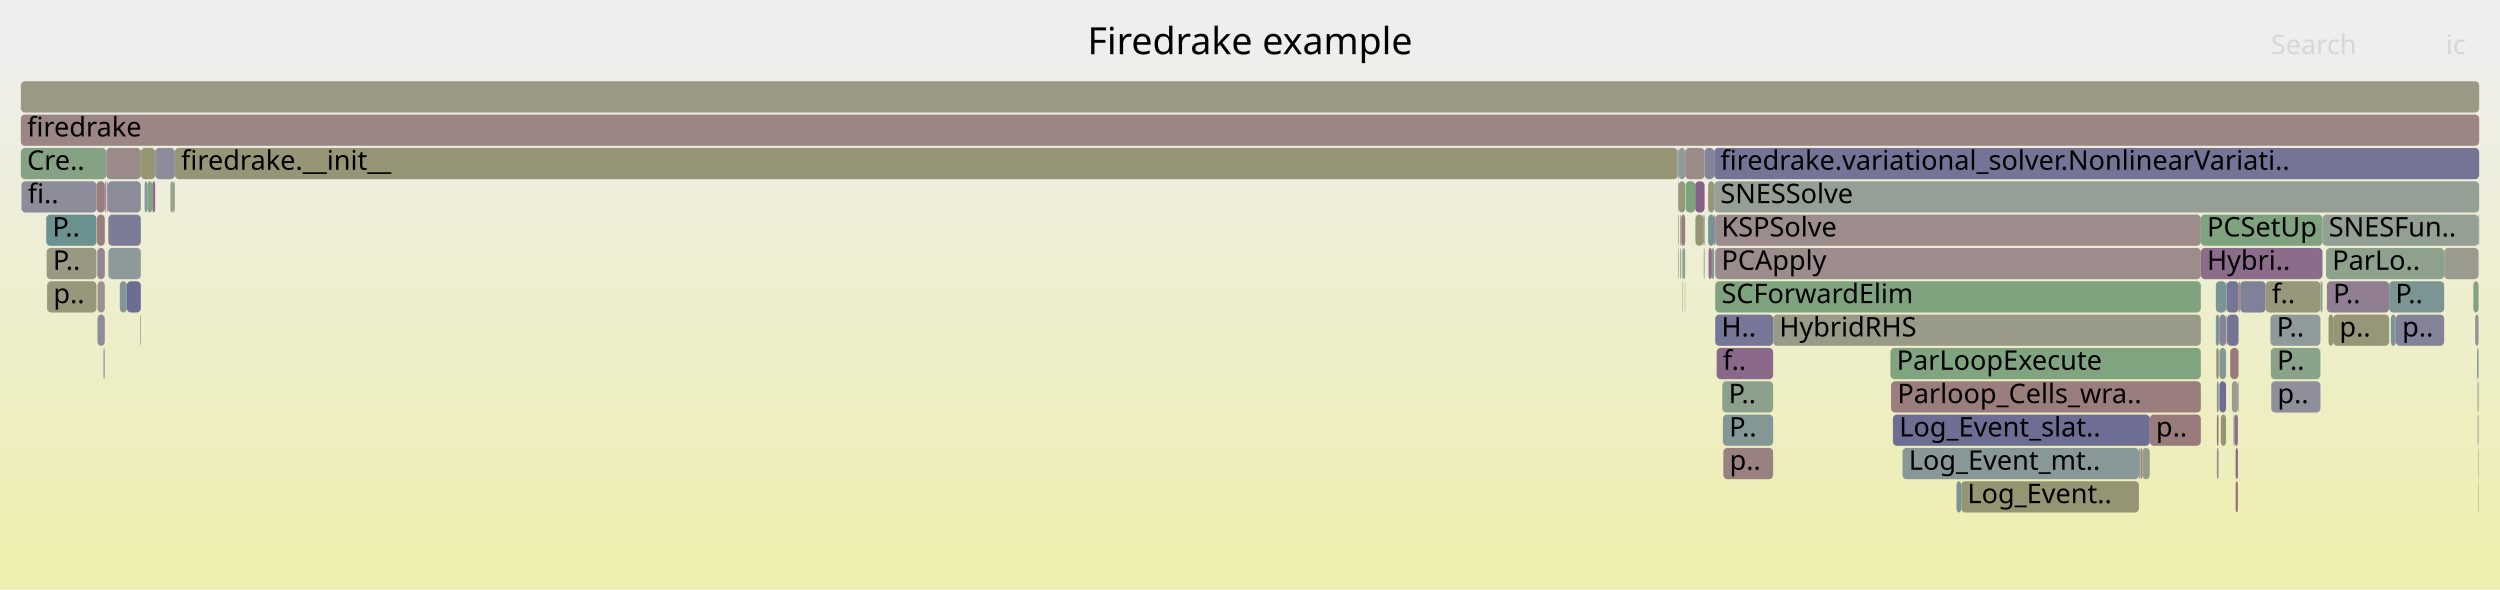
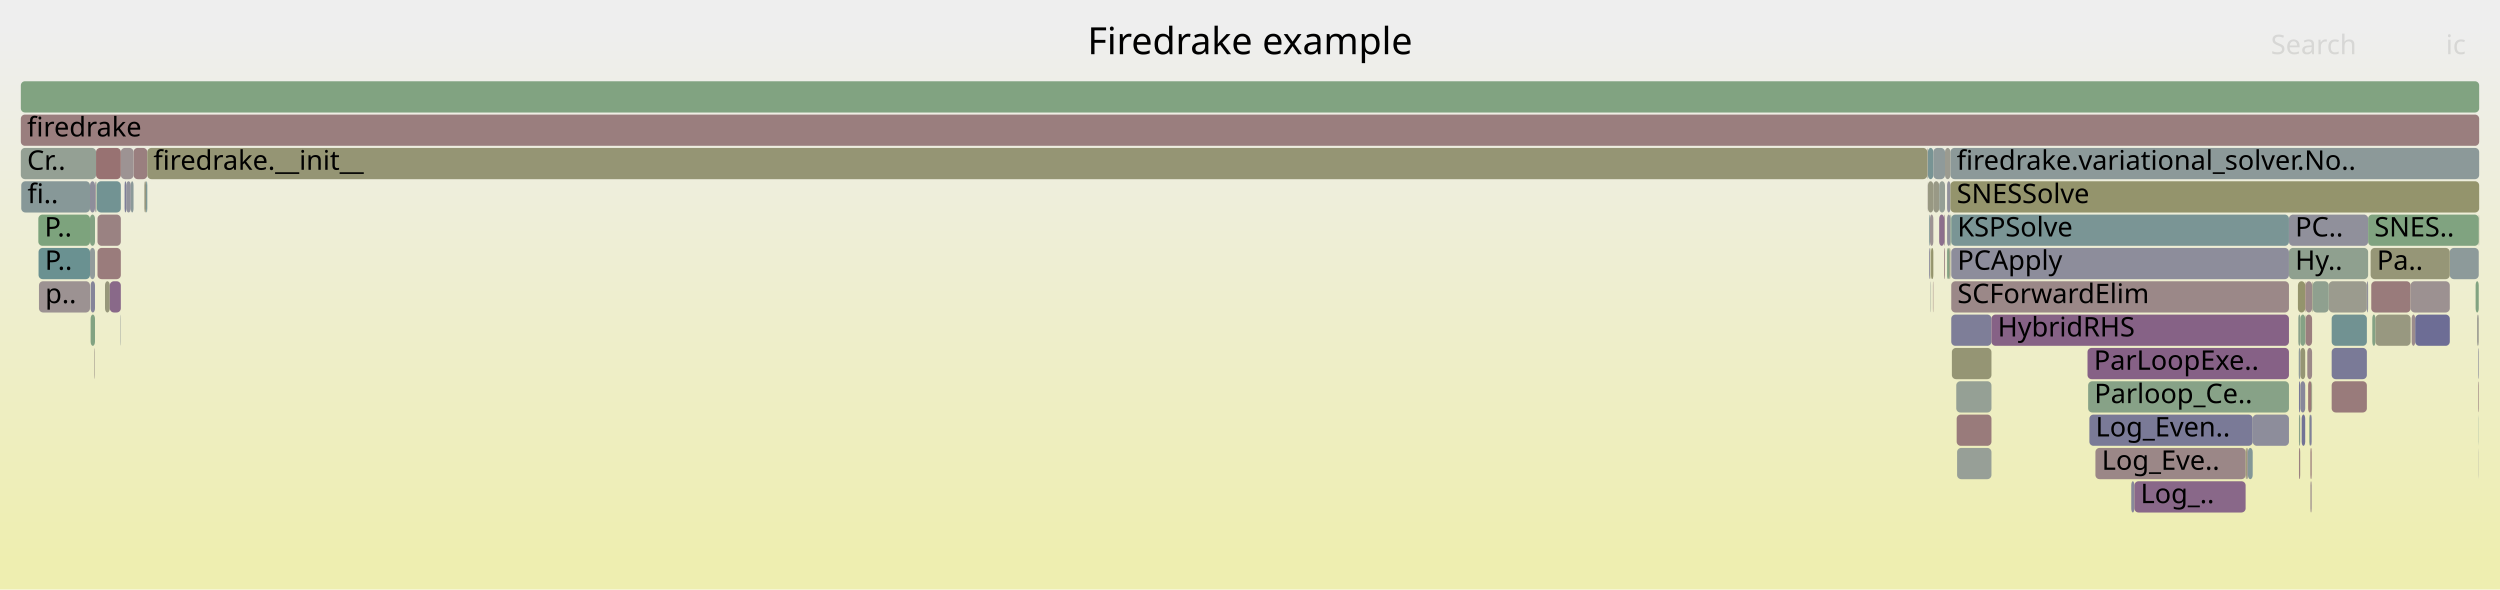
<svg xmlns="http://www.w3.org/2000/svg" version="1.1" width="1200" height="283" viewBox="0 0 1200 283">
  <defs>
    <linearGradient id="background" y1="0" y2="1" x1="0" x2="0">
      <stop stop-color="#eeeeee" offset="5%" />
      <stop stop-color="#eeeeb0" offset="95%" />
    </linearGradient>
  </defs>
  <style type="text/css">
	text { font-family:Verdana; font-size:13px; fill:rgb(0,0,0); }
	#search, #ignorecase { opacity:0.1; cursor:pointer; }
	#search:hover, #search.show, #ignorecase:hover, #ignorecase.show { opacity:1; }
	#subtitle { text-anchor:middle; font-color:rgb(160,160,160); }
	#title { text-anchor:middle; font-size:18px}
	#unzoom { cursor:pointer; }
	#frames &gt; *:hover { stroke:black; stroke-width:0.5; cursor:pointer; }
	.hide { display:none; }
	.parent { opacity:0.5; }
</style>
  <rect x="0.0" y="0" width="1200.0" height="283.0" fill="url(#background)" />
  <text id="title" x="600.00" y="26">Firedrake example</text>
  <text id="details" x="10.00" y="265"> </text>
  <text id="unzoom" x="10.00" y="26" class="hide">Reset Zoom</text>
  <text id="search" x="1090.00" y="26">Search</text>
  <text id="ignorecase" x="1174.00" y="26">ic</text>
  <text id="matched" x="1090.00" y="265"> </text>
  <g id="frames">
    <g>
-       <rect x="1064.9" y="183" width="0.2" height="15.0" fill="rgb(153.186,153.186,134.671)" rx="2" ry="2" />
-       <text x="1067.91" y="193.5" />
-     </g>
-     <g>
-       <rect x="808.7" y="135" width="0.2" height="15.0" fill="rgb(151.782,151.782,127.868)" rx="2" ry="2" />
-       <text x="811.68" y="145.5" />
-     </g>
-     <g>
-       <rect x="822.8" y="71" width="367.2" height="15.0" fill="rgb(116.403,116.403,149.949)" rx="2" ry="2" />
-       <text x="825.78" y="81.5">firedrake.variational_solver.NonlinearVariati..</text>
-     </g>
-     <g>
-       <rect x="1090.0" y="167" width="23.8" height="15.0" fill="rgb(137.882,161.275,137.882)" rx="2" ry="2" />
-       <text x="1093.00" y="177.5">P..</text>
-     </g>
-     <g>
-       <rect x="819.9" y="87" width="2.9" height="15.0" fill="rgb(150.778,150.778,123.002)" rx="2" ry="2" />
-       <text x="822.94" y="97.5" />
-     </g>
-     <g>
-       <rect x="807.4" y="119" width="0.2" height="15.0" fill="rgb(153.712,153.712,137.218)" rx="2" ry="2" />
-       <text x="810.44" y="129.5" />
-     </g>
-     <g>
-       <rect x="1065.3" y="167" width="3.2" height="15.0" fill="rgb(131.385,151.1,151.1)" rx="2" ry="2" />
-       <text x="1068.26" y="177.5" />
-     </g>
-     <g>
-       <rect x="1070.5" y="167" width="4.0" height="15.0" fill="rgb(153.402,122.751,122.751)" rx="2" ry="2" />
-       <text x="1073.50" y="177.5" />
-     </g>
-     <g>
-       <rect x="1189.3" y="199" width="0.2" height="15.0" fill="rgb(152.755,117.789,117.789)" rx="2" ry="2" />
-       <text x="1192.32" y="209.5" />
-     </g>
-     <g>
-       <rect x="941.4" y="231" width="85.3" height="15.0" fill="rgb(149.057,149.057,114.662)" rx="2" ry="2" />
-       <text x="944.35" y="241.5">Log_Event..</text>
-     </g>
-     <g>
-       <rect x="1188.1" y="151" width="1.6" height="15.0" fill="rgb(145.012,145.012,155.486)" rx="2" ry="2" />
-       <text x="1191.13" y="161.5" />
-     </g>
-     <g>
-       <rect x="1063.8" y="167" width="1.1" height="15.0" fill="rgb(147.642,147.642,107.803)" rx="2" ry="2" />
-       <text x="1066.83" y="177.5" />
-     </g>
-     <g>
-       <rect x="1031.9" y="199" width="24.5" height="15.0" fill="rgb(153.387,122.632,122.632)" rx="2" ry="2" />
-       <text x="1034.86" y="209.5">p..</text>
-     </g>
-     <g>
-       <rect x="908.6" y="199" width="123.3" height="15.0" fill="rgb(109.709,109.709,148.653)" rx="2" ry="2" />
-       <text x="911.64" y="209.5">Log_Event_slat..</text>
-     </g>
-     <g>
-       <rect x="1075.1" y="135" width="0.2" height="15.0" fill="rgb(150.294,150.294,120.655)" rx="2" ry="2" />
-       <text x="1078.08" y="145.5" />
-     </g>
-     <g>
-       <rect x="1072.1" y="199" width="0.6" height="15.0" fill="rgb(139.077,139.077,154.338)" rx="2" ry="2" />
-       <text x="1075.09" y="209.5" />
-     </g>
-     <g>
-       <rect x="1090.2" y="183" width="23.6" height="15.0" fill="rgb(142.877,142.877,155.073)" rx="2" ry="2" />
-       <text x="1093.16" y="193.5">p..</text>
-     </g>
-     <g>
-       <rect x="1075.3" y="135" width="12.2" height="15.0" fill="rgb(127.602,127.602,152.117)" rx="2" ry="2" />
-       <text x="1078.25" y="145.5" />
-     </g>
-     <g>
-       <rect x="1073.1" y="215" width="1.1" height="15.0" fill="rgb(137.246,104.817,137.246)" rx="2" ry="2" />
-       <text x="1076.15" y="225.5" />
-     </g>
-     <g>
-       <rect x="1068.5" y="151" width="0.3" height="15.0" fill="rgb(156.455,146.159,146.159)" rx="2" ry="2" />
-       <text x="1071.49" y="161.5" />
-     </g>
-     <g>
-       <rect x="1113.8" y="135" width="0.2" height="15.0" fill="rgb(153.985,127.221,127.221)" rx="2" ry="2" />
-       <text x="1116.80" y="145.5" />
-     </g>
-     <g>
-       <rect x="73.1" y="87" width="1.4" height="15.0" fill="rgb(138.394,107.76,138.394)" rx="2" ry="2" />
-       <text x="76.11" y="97.5" />
-     </g>
-     <g>
-       <rect x="813.8" y="103" width="3.8" height="15.0" fill="rgb(149.53,149.53,116.951)" rx="2" ry="2" />
-       <text x="816.84" y="113.5" />
-     </g>
-     <g>
-       <rect x="51.0" y="71" width="16.6" height="15.0" fill="rgb(155.359,137.756,137.756)" rx="2" ry="2" />
-       <text x="54.00" y="81.5" />
-     </g>
-     <g>
-       <rect x="827.2" y="215" width="23.9" height="15.0" fill="rgb(154.249,129.239,129.239)" rx="2" ry="2" />
-       <text x="830.19" y="225.5">p..</text>
-     </g>
-     <g>
-       <rect x="806.5" y="119" width="0.5" height="15.0" fill="rgb(134.981,161.747,134.981)" rx="2" ry="2" />
-       <text x="809.52" y="129.5" />
-     </g>
-     <g>
-       <rect x="822.8" y="87" width="367.2" height="15.0" fill="rgb(150.304,159.253,150.304)" rx="2" ry="2" />
-       <text x="825.78" y="97.5">SNESSolve</text>
-     </g>
-     <g>
-       <rect x="821.7" y="119" width="1.1" height="15.0" fill="rgb(130.022,150.747,150.747)" rx="2" ry="2" />
-       <text x="824.65" y="129.5" />
-     </g>
-     <g>
-       <rect x="60.9" y="135" width="6.7" height="15.0" fill="rgb(108.526,108.526,148.424)" rx="2" ry="2" />
-       <text x="63.95" y="145.5" />
-     </g>
-     <g>
-       <rect x="823.3" y="103" width="233.1" height="15.0" fill="rgb(155.7,140.364,140.364)" rx="2" ry="2" />
-       <text x="826.31" y="113.5">KSPSolve</text>
-     </g>
-     <g>
-       <rect x="74.5" y="71" width="9.4" height="15.0" fill="rgb(140.388,140.388,154.591)" rx="2" ry="2" />
-       <text x="77.48" y="81.5" />
-     </g>
-     <g>
-       <rect x="1189.7" y="103" width="0.3" height="15.0" fill="rgb(121.268,121.268,150.891)" rx="2" ry="2" />
-       <text x="1192.70" y="113.5" />
-     </g>
-     <g>
-       <rect x="1066.0" y="199" width="2.5" height="15.0" fill="rgb(149.226,149.226,115.478)" rx="2" ry="2" />
-       <text x="1069.03" y="209.5" />
-     </g>
-     <g>
-       <rect x="1027.5" y="215" width="0.8" height="15.0" fill="rgb(154.565,131.669,131.669)" rx="2" ry="2" />
-       <text x="1030.47" y="225.5" />
-     </g>
-     <g>
-       <rect x="806.5" y="103" width="0.5" height="15.0" fill="rgb(152.966,152.966,133.603)" rx="2" ry="2" />
-       <text x="809.52" y="113.5" />
-     </g>
-     <g>
-       <rect x="22.2" y="103" width="24.1" height="15.0" fill="rgb(108.068,145.055,145.055)" rx="2" ry="2" />
-       <text x="25.17" y="113.5">P..</text>
-     </g>
-     <g>
-       <rect x="807.4" y="135" width="0.2" height="15.0" fill="rgb(123.981,163.538,123.981)" rx="2" ry="2" />
-       <text x="810.44" y="145.5" />
-     </g>
-     <g>
-       <rect x="50.1" y="167" width="0.2" height="15.0" fill="rgb(146.242,127.871,146.242)" rx="2" ry="2" />
-       <text x="53.06" y="177.5" />
-     </g>
-     <g>
-       <rect x="1026.7" y="215" width="0.8" height="15.0" fill="rgb(155.614,155.614,146.436)" rx="2" ry="2" />
-       <text x="1029.66" y="225.5" />
-     </g>
-     <g>
-       <rect x="52.0" y="119" width="15.6" height="15.0" fill="rgb(141.768,153.792,153.792)" rx="2" ry="2" />
-       <text x="55.03" y="129.5" />
-     </g>
-     <g>
-       <rect x="49.7" y="167" width="0.4" height="15.0" fill="rgb(131.233,131.233,152.819)" rx="2" ry="2" />
-       <text x="52.74" y="177.5" />
-     </g>
-     <g>
-       <rect x="1189.2" y="183" width="0.5" height="15.0" fill="rgb(153.808,153.808,137.685)" rx="2" ry="2" />
-       <text x="1192.17" y="193.5" />
-     </g>
-     <g>
-       <rect x="1087.5" y="135" width="26.3" height="15.0" fill="rgb(150.774,150.774,122.982)" rx="2" ry="2" />
-       <text x="1090.48" y="145.5">f..</text>
-     </g>
-     <g>
-       <rect x="10.0" y="71" width="41.0" height="15.0" fill="rgb(133.484,161.991,133.484)" rx="2" ry="2" />
-       <text x="13.00" y="81.5">Cre..</text>
-     </g>
-     <g>
-       <rect x="46.8" y="135" width="3.5" height="15.0" fill="rgb(156.213,144.3,144.3)" rx="2" ry="2" />
-       <text x="49.84" y="145.5" />
-     </g>
-     <g>
-       <rect x="10.0" y="39" width="1180.0" height="15.0" fill="rgb(153.145,153.145,134.472)" rx="2" ry="2" />
+       <rect x="45.6" y="87" width="0.3" height="15.0" fill="rgb(156.54,146.808,146.808)" rx="2" ry="2" />
+       <text x="48.64" y="97.5" />
+     </g>
+     <g>
+       <rect x="64.1" y="71" width="6.6" height="15.0" fill="rgb(153.908,126.627,126.627)" rx="2" ry="2" />
+       <text x="67.13" y="81.5" />
+     </g>
+     <g>
+       <rect x="1117.8" y="135" width="18.3" height="15.0" fill="rgb(154.752,154.752,142.261)" rx="2" ry="2" />
+       <text x="1120.77" y="145.5" />
+     </g>
+     <g>
+       <rect x="1108.4" y="199" width="0.3" height="15.0" fill="rgb(128.843,162.746,128.843)" rx="2" ry="2" />
+       <text x="1111.37" y="209.5" />
+     </g>
+     <g>
+       <rect x="1188.3" y="135" width="1.5" height="15.0" fill="rgb(128.856,162.744,128.856)" rx="2" ry="2" />
+       <text x="1191.30" y="145.5" />
+     </g>
+     <g>
+       <rect x="1107.9" y="183" width="1.7" height="15.0" fill="rgb(153.152,120.835,120.835)" rx="2" ry="2" />
+       <text x="1110.93" y="193.5" />
+     </g>
+     <g>
+       <rect x="1109.0" y="231" width="0.6" height="15.0" fill="rgb(155.748,140.732,140.732)" rx="2" ry="2" />
+       <text x="1111.96" y="241.5" />
+     </g>
+     <g>
+       <rect x="936.6" y="135" width="162.1" height="15.0" fill="rgb(155.122,135.938,135.938)" rx="2" ry="2" />
+       <text x="939.55" y="145.5">SCForwardElim</text>
+     </g>
+     <g>
+       <rect x="1023.0" y="231" width="1.5" height="15.0" fill="rgb(136.019,136.019,153.746)" rx="2" ry="2" />
+       <text x="1025.97" y="241.5" />
+     </g>
+     <g>
+       <rect x="1107.5" y="167" width="2.3" height="15.0" fill="rgb(155.13,135.998,135.998)" rx="2" ry="2" />
+       <text x="1110.49" y="177.5" />
+     </g>
+     <g>
+       <rect x="1109.0" y="215" width="0.6" height="15.0" fill="rgb(153.409,122.801,122.801)" rx="2" ry="2" />
+       <text x="1111.96" y="225.5" />
+     </g>
+     <g>
+       <rect x="1106.7" y="151" width="3.1" height="15.0" fill="rgb(153.795,125.763,125.763)" rx="2" ry="2" />
+       <text x="1109.65" y="161.5" />
+     </g>
+     <g>
+       <rect x="1138.7" y="151" width="1.5" height="15.0" fill="rgb(132.325,162.18,132.325)" rx="2" ry="2" />
+       <text x="1141.73" y="161.5" />
+     </g>
+     <g>
+       <rect x="10.2" y="87" width="33.0" height="15.0" fill="rgb(135.079,152.057,152.057)" rx="2" ry="2" />
+       <text x="13.18" y="97.5">fi..</text>
+     </g>
+     <g>
+       <rect x="1189.8" y="103" width="0.2" height="15.0" fill="rgb(151.621,151.621,127.084)" rx="2" ry="2" />
+       <text x="1192.80" y="113.5" />
+     </g>
+     <g>
+       <rect x="1109.8" y="135" width="0.3" height="15.0" fill="rgb(150.531,150.531,121.805)" rx="2" ry="2" />
+       <text x="1112.79" y="145.5" />
+     </g>
+     <g>
+       <rect x="936.6" y="119" width="162.1" height="15.0" fill="rgb(140.634,140.634,154.639)" rx="2" ry="2" />
+       <text x="939.55" y="129.5">PCApply</text>
+     </g>
+     <g>
+       <rect x="60.6" y="87" width="2.2" height="15.0" fill="rgb(147.078,147.078,155.886)" rx="2" ry="2" />
+       <text x="63.64" y="97.5" />
+     </g>
+     <g>
+       <rect x="925.4" y="71" width="2.6" height="15.0" fill="rgb(119.707,148.072,148.072)" rx="2" ry="2" />
+       <text x="928.42" y="81.5" />
+     </g>
+     <g>
+       <rect x="1189.0" y="151" width="0.8" height="15.0" fill="rgb(155.621,155.621,146.471)" rx="2" ry="2" />
+       <text x="1192.00" y="161.5" />
+     </g>
+     <g>
+       <rect x="10.0" y="39" width="1180.0" height="15.0" fill="rgb(128.935,162.731,128.935)" rx="2" ry="2" />
      <text x="13.00" y="49.5" />
    </g>
    <g>
-       <rect x="808.9" y="71" width="9.3" height="15.0" fill="rgb(155.479,138.672,138.672)" rx="2" ry="2" />
-       <text x="811.88" y="81.5" />
-     </g>
-     <g>
-       <rect x="805.3" y="71" width="0.5" height="15.0" fill="rgb(121.808,148.617,148.617)" rx="2" ry="2" />
-       <text x="808.28" y="81.5" />
-     </g>
-     <g>
-       <rect x="818.2" y="71" width="4.6" height="15.0" fill="rgb(131.526,131.526,152.876)" rx="2" ry="2" />
-       <text x="821.20" y="81.5" />
-     </g>
-     <g>
-       <rect x="1189.0" y="167" width="0.7" height="15.0" fill="rgb(121.648,148.575,148.575)" rx="2" ry="2" />
-       <text x="1191.97" y="177.5" />
-     </g>
-     <g>
-       <rect x="823.3" y="151" width="27.8" height="15.0" fill="rgb(117.912,117.912,150.241)" rx="2" ry="2" />
-       <text x="826.31" y="161.5">H..</text>
-     </g>
-     <g>
-       <rect x="851.1" y="151" width="205.3" height="15.0" fill="rgb(153.506,153.506,136.223)" rx="2" ry="2" />
-       <text x="854.09" y="161.5">HybridRHS</text>
-     </g>
-     <g>
-       <rect x="1065.3" y="151" width="3.2" height="15.0" fill="rgb(133.336,133.336,153.226)" rx="2" ry="2" />
-       <text x="1068.26" y="161.5" />
-     </g>
-     <g>
-       <rect x="1089.8" y="151" width="24.0" height="15.0" fill="rgb(142.788,154.056,154.056)" rx="2" ry="2" />
-       <text x="1092.82" y="161.5">P..</text>
-     </g>
-     <g>
-       <rect x="907.7" y="183" width="148.7" height="15.0" fill="rgb(153.744,125.369,125.369)" rx="2" ry="2" />
-       <text x="910.75" y="193.5">Parloop_Cells_wra..</text>
-     </g>
-     <g>
-       <rect x="826.7" y="183" width="24.4" height="15.0" fill="rgb(139.432,161.023,139.432)" rx="2" ry="2" />
-       <text x="829.74" y="193.5">P..</text>
-     </g>
-     <g>
-       <rect x="1114.0" y="135" width="0.8" height="15.0" fill="rgb(140.905,160.783,140.905)" rx="2" ry="2" />
-       <text x="1116.97" y="145.5" />
-     </g>
-     <g>
-       <rect x="907.4" y="167" width="149.0" height="15.0" fill="rgb(128.133,162.862,128.133)" rx="2" ry="2" />
-       <text x="910.40" y="177.5">ParLoopExecute</text>
-     </g>
-     <g>
-       <rect x="69.4" y="87" width="1.3" height="15.0" fill="rgb(133.731,151.708,151.708)" rx="2" ry="2" />
-       <text x="72.38" y="97.5" />
-     </g>
-     <g>
-       <rect x="67.3" y="151" width="0.3" height="15.0" fill="rgb(122.232,148.727,148.727)" rx="2" ry="2" />
-       <text x="70.27" y="161.5" />
-     </g>
-     <g>
-       <rect x="46.8" y="151" width="3.5" height="15.0" fill="rgb(139.846,139.846,154.486)" rx="2" ry="2" />
-       <text x="49.84" y="161.5" />
-     </g>
-     <g>
-       <rect x="805.8" y="87" width="3.1" height="15.0" fill="rgb(150.584,150.584,122.059)" rx="2" ry="2" />
-       <text x="808.76" y="97.5" />
-     </g>
-     <g>
-       <rect x="939.1" y="231" width="2.3" height="15.0" fill="rgb(119.918,148.127,148.127)" rx="2" ry="2" />
-       <text x="942.06" y="241.5" />
-     </g>
-     <g>
-       <rect x="805.5" y="87" width="0.3" height="15.0" fill="rgb(147.89,132.093,147.89)" rx="2" ry="2" />
-       <text x="808.54" y="97.5" />
-     </g>
-     <g>
-       <rect x="1065.3" y="183" width="3.2" height="15.0" fill="rgb(110.252,110.252,148.758)" rx="2" ry="2" />
-       <text x="1068.26" y="193.5" />
-     </g>
-     <g>
-       <rect x="822.8" y="103" width="0.5" height="15.0" fill="rgb(123.364,123.364,151.296)" rx="2" ry="2" />
-       <text x="825.78" y="113.5" />
-     </g>
-     <g>
-       <rect x="1028.3" y="215" width="3.6" height="15.0" fill="rgb(154.121,154.121,139.2)" rx="2" ry="2" />
-       <text x="1031.29" y="225.5" />
-     </g>
-     <g>
-       <rect x="1116.5" y="119" width="56.7" height="15.0" fill="rgb(140.945,160.776,140.945)" rx="2" ry="2" />
-       <text x="1119.47" y="129.5">ParLo..</text>
-     </g>
-     <g>
-       <rect x="46.5" y="103" width="3.8" height="15.0" fill="rgb(153.676,124.849,124.849)" rx="2" ry="2" />
-       <text x="49.50" y="113.5" />
-     </g>
-     <g>
-       <rect x="1074.2" y="183" width="0.3" height="15.0" fill="rgb(130.673,130.673,152.711)" rx="2" ry="2" />
-       <text x="1077.16" y="193.5" />
-     </g>
-     <g>
-       <rect x="1063.6" y="151" width="1.5" height="15.0" fill="rgb(121.001,148.408,148.408)" rx="2" ry="2" />
-       <text x="1066.59" y="161.5" />
-     </g>
-     <g>
-       <rect x="83.1" y="87" width="0.8" height="15.0" fill="rgb(149.077,149.077,114.757)" rx="2" ry="2" />
-       <text x="86.10" y="97.5" />
-     </g>
-     <g>
-       <rect x="46.3" y="87" width="4.0" height="15.0" fill="rgb(153.702,125.05,125.05)" rx="2" ry="2" />
+       <rect x="1024.5" y="231" width="53.4" height="15.0" fill="rgb(136.878,103.874,136.878)" rx="2" ry="2" />
+       <text x="1027.46" y="241.5">Log_..</text>
+     </g>
+     <g>
+       <rect x="933.2" y="103" width="0.4" height="15.0" fill="rgb(155.66,140.061,140.061)" rx="2" ry="2" />
+       <text x="936.24" y="113.5" />
+     </g>
+     <g>
+       <rect x="1109.6" y="183" width="0.2" height="15.0" fill="rgb(125.457,163.298,125.457)" rx="2" ry="2" />
+       <text x="1112.58" y="193.5" />
+     </g>
+     <g>
+       <rect x="1077.9" y="215" width="0.6" height="15.0" fill="rgb(147.74,147.74,108.276)" rx="2" ry="2" />
+       <text x="1080.94" y="225.5" />
+     </g>
+     <g>
+       <rect x="10.0" y="55" width="1180.0" height="15.0" fill="rgb(153.776,125.618,125.618)" rx="2" ry="2" />
+       <text x="13.00" y="65.5">firedrake</text>
+     </g>
+     <g>
+       <rect x="930.8" y="103" width="2.4" height="15.0" fill="rgb(139.681,111.059,139.681)" rx="2" ry="2" />
+       <text x="933.77" y="113.5" />
+     </g>
+     <g>
+       <rect x="936.9" y="167" width="19.0" height="15.0" fill="rgb(149.395,149.395,116.298)" rx="2" ry="2" />
+       <text x="939.92" y="177.5" />
+     </g>
+     <g>
+       <rect x="1175.9" y="119" width="13.9" height="15.0" fill="rgb(140.926,153.574,153.574)" rx="2" ry="2" />
+       <text x="1178.86" y="129.5" />
+     </g>
+     <g>
+       <rect x="1138.2" y="135" width="18.9" height="15.0" fill="rgb(153.445,123.077,123.077)" rx="2" ry="2" />
+       <text x="1141.19" y="145.5" />
+     </g>
+     <g>
+       <rect x="939.0" y="183" width="16.9" height="15.0" fill="rgb(148.723,159.51,148.723)" rx="2" ry="2" />
+       <text x="942.02" y="193.5" />
+     </g>
+     <g>
+       <rect x="1106.7" y="135" width="3.1" height="15.0" fill="rgb(155.376,137.884,137.884)" rx="2" ry="2" />
+       <text x="1109.65" y="145.5" />
+     </g>
+     <g>
+       <rect x="45.5" y="167" width="0.1" height="15.0" fill="rgb(148.107,148.107,110.055)" rx="2" ry="2" />
+       <text x="48.49" y="177.5" />
+     </g>
+     <g>
+       <rect x="45.3" y="167" width="0.2" height="15.0" fill="rgb(155.98,142.516,142.516)" rx="2" ry="2" />
+       <text x="48.28" y="177.5" />
+     </g>
+     <g>
+       <rect x="936.6" y="103" width="162.1" height="15.0" fill="rgb(122.017,148.671,148.671)" rx="2" ry="2" />
+       <text x="939.55" y="113.5">KSPSolve</text>
+     </g>
+     <g>
+       <rect x="1103.0" y="135" width="3.5" height="15.0" fill="rgb(147.652,147.652,107.854)" rx="2" ry="2" />
+       <text x="1106.01" y="145.5" />
+     </g>
+     <g>
+       <rect x="1079.0" y="215" width="2.3" height="15.0" fill="rgb(131.347,151.09,151.09)" rx="2" ry="2" />
+       <text x="1081.99" y="225.5" />
+     </g>
+     <g>
+       <rect x="70.7" y="71" width="854.4" height="15.0" fill="rgb(149.407,149.407,116.358)" rx="2" ry="2" />
+       <text x="73.65" y="81.5">firedrake.__init__</text>
+     </g>
+     <g>
+       <rect x="62.8" y="87" width="1.3" height="15.0" fill="rgb(139.275,153.145,153.145)" rx="2" ry="2" />
+       <text x="65.78" y="97.5" />
+     </g>
+     <g>
+       <rect x="933.2" y="119" width="0.4" height="15.0" fill="rgb(154.226,129.063,129.063)" rx="2" ry="2" />
+       <text x="936.24" y="129.5" />
+     </g>
+     <g>
+       <rect x="43.2" y="103" width="2.4" height="15.0" fill="rgb(130.722,162.441,130.722)" rx="2" ry="2" />
+       <text x="46.21" y="113.5" />
+     </g>
+     <g>
+       <rect x="43.2" y="119" width="2.4" height="15.0" fill="rgb(145.927,154.87,154.87)" rx="2" ry="2" />
+       <text x="46.21" y="129.5" />
+     </g>
+     <g>
+       <rect x="1189.5" y="183" width="0.3" height="15.0" fill="rgb(154.259,129.318,129.318)" rx="2" ry="2" />
+       <text x="1192.49" y="193.5" />
+     </g>
+     <g>
+       <rect x="1078.5" y="215" width="0.5" height="15.0" fill="rgb(156.597,147.243,147.243)" rx="2" ry="2" />
+       <text x="1081.47" y="225.5" />
+     </g>
+     <g>
+       <rect x="1157.1" y="135" width="18.8" height="15.0" fill="rgb(156.259,144.651,144.651)" rx="2" ry="2" />
+       <text x="1160.07" y="145.5" />
+     </g>
+     <g>
+       <rect x="934.6" y="87" width="1.6" height="15.0" fill="rgb(145.847,145.847,155.648)" rx="2" ry="2" />
+       <text x="937.64" y="97.5" />
+     </g>
+     <g>
+       <rect x="928.0" y="87" width="2.8" height="15.0" fill="rgb(153.15,153.15,134.498)" rx="2" ry="2" />
+       <text x="931.03" y="97.5" />
+     </g>
+     <g>
+       <rect x="1002.9" y="199" width="78.4" height="15.0" fill="rgb(122.252,122.252,151.081)" rx="2" ry="2" />
+       <text x="1005.87" y="209.5">Log_Even..</text>
+     </g>
+     <g>
+       <rect x="1189.7" y="215" width="0.1" height="15.0" fill="rgb(146.466,146.466,155.768)" rx="2" ry="2" />
+       <text x="1192.66" y="225.5" />
+     </g>
+     <g>
+       <rect x="1002.3" y="183" width="96.4" height="15.0" fill="rgb(135.051,161.736,135.051)" rx="2" ry="2" />
+       <text x="1005.28" y="193.5">Parloop_Ce..</text>
+     </g>
+     <g>
+       <rect x="926.4" y="103" width="1.6" height="15.0" fill="rgb(156.545,146.848,146.848)" rx="2" ry="2" />
+       <text x="929.39" y="113.5" />
+     </g>
+     <g>
+       <rect x="58.0" y="71" width="6.1" height="15.0" fill="rgb(156.514,146.61,146.61)" rx="2" ry="2" />
+       <text x="61.01" y="81.5" />
+     </g>
+     <g>
+       <rect x="1005.8" y="215" width="72.1" height="15.0" fill="rgb(155.028,135.212,135.212)" rx="2" ry="2" />
+       <text x="1008.84" y="225.5">Log_Eve..</text>
+     </g>
+     <g>
+       <rect x="1104.2" y="167" width="2.3" height="15.0" fill="rgb(149.149,149.149,115.109)" rx="2" ry="2" />
+       <text x="1107.24" y="177.5" />
+     </g>
+     <g>
+       <rect x="18.7" y="135" width="24.5" height="15.0" fill="rgb(156.419,145.875,145.875)" rx="2" ry="2" />
+       <text x="21.69" y="145.5">p..</text>
+     </g>
+     <g>
+       <rect x="1119.2" y="183" width="16.9" height="15.0" fill="rgb(153.467,123.246,123.246)" rx="2" ry="2" />
+       <text x="1122.15" y="193.5" />
+     </g>
+     <g>
+       <rect x="57.8" y="151" width="0.2" height="15.0" fill="rgb(146.405,154.994,154.994)" rx="2" ry="2" />
+       <text x="60.79" y="161.5" />
+     </g>
+     <g>
+       <rect x="1103.5" y="215" width="0.6" height="15.0" fill="rgb(154.142,128.419,128.419)" rx="2" ry="2" />
+       <text x="1106.52" y="225.5" />
+     </g>
+     <g>
+       <rect x="935.6" y="119" width="0.6" height="15.0" fill="rgb(150.786,150.786,123.042)" rx="2" ry="2" />
+       <text x="938.59" y="129.5" />
+     </g>
+     <g>
+       <rect x="1119.2" y="151" width="16.9" height="15.0" fill="rgb(112.796,146.28,146.28)" rx="2" ry="2" />
+       <text x="1122.15" y="161.5" />
+     </g>
+     <g>
+       <rect x="936.6" y="151" width="19.3" height="15.0" fill="rgb(125.535,125.535,151.717)" rx="2" ry="2" />
+       <text x="939.55" y="161.5" />
+     </g>
+     <g>
+       <rect x="1108.7" y="199" width="0.9" height="15.0" fill="rgb(127.537,127.537,152.104)" rx="2" ry="2" />
+       <text x="1111.72" y="209.5" />
+     </g>
+     <g>
+       <rect x="955.9" y="151" width="142.8" height="15.0" fill="rgb(134.472,97.711,134.472)" rx="2" ry="2" />
+       <text x="958.89" y="161.5">HybridRHS</text>
+     </g>
+     <g>
+       <rect x="936.2" y="87" width="253.8" height="15.0" fill="rgb(147.755,147.755,108.353)" rx="2" ry="2" />
+       <text x="939.23" y="97.5">SNESSolve</text>
+     </g>
+     <g>
+       <rect x="43.2" y="87" width="2.4" height="15.0" fill="rgb(141.541,141.541,154.814)" rx="2" ry="2" />
+       <text x="46.21" y="97.5" />
+     </g>
+     <g>
+       <rect x="1104.2" y="151" width="2.3" height="15.0" fill="rgb(132.813,162.1,132.813)" rx="2" ry="2" />
+       <text x="1107.24" y="161.5" />
+     </g>
+     <g>
+       <rect x="70.1" y="87" width="0.6" height="15.0" fill="rgb(118.78,147.832,147.832)" rx="2" ry="2" />
+       <text x="73.13" y="97.5" />
+     </g>
+     <g>
+       <rect x="925.1" y="71" width="0.3" height="15.0" fill="rgb(153.185,153.185,134.668)" rx="2" ry="2" />
+       <text x="928.10" y="81.5" />
+     </g>
+     <g>
+       <rect x="1103.2" y="151" width="1.0" height="15.0" fill="rgb(137.845,161.281,137.845)" rx="2" ry="2" />
+       <text x="1106.20" y="161.5" />
+     </g>
+     <g>
+       <rect x="1137.9" y="119" width="38.0" height="15.0" fill="rgb(150.048,150.048,119.463)" rx="2" ry="2" />
+       <text x="1140.91" y="129.5">Pa..</text>
+     </g>
+     <g>
+       <rect x="59.8" y="87" width="0.8" height="15.0" fill="rgb(125.52,125.52,151.714)" rx="2" ry="2" />
+       <text x="62.77" y="97.5" />
+     </g>
+     <g>
+       <rect x="1104.1" y="167" width="0.1" height="15.0" fill="rgb(152.588,144.131,152.588)" rx="2" ry="2" />
+       <text x="1107.08" y="177.5" />
+     </g>
+     <g>
+       <rect x="939.4" y="215" width="16.5" height="15.0" fill="rgb(150.574,159.209,150.574)" rx="2" ry="2" />
+       <text x="942.37" y="225.5" />
+     </g>
+     <g>
+       <rect x="10.0" y="71" width="36.1" height="15.0" fill="rgb(148.13,159.607,148.13)" rx="2" ry="2" />
+       <text x="13.00" y="81.5">Cr..</text>
+     </g>
+     <g>
+       <rect x="43.5" y="135" width="2.1" height="15.0" fill="rgb(132.877,132.877,153.137)" rx="2" ry="2" />
+       <text x="46.54" y="145.5" />
+     </g>
+     <g>
+       <rect x="18.4" y="103" width="24.8" height="15.0" fill="rgb(125.158,163.346,125.158)" rx="2" ry="2" />
+       <text x="21.38" y="113.5">P..</text>
+     </g>
+     <g>
+       <rect x="936.2" y="71" width="253.8" height="15.0" fill="rgb(139.6,153.23,153.23)" rx="2" ry="2" />
+       <text x="939.23" y="81.5">firedrake.variational_solver.No..</text>
+     </g>
+     <g>
+       <rect x="936.2" y="103" width="0.4" height="15.0" fill="rgb(126.693,163.097,126.693)" rx="2" ry="2" />
+       <text x="939.23" y="113.5" />
+     </g>
+     <g>
+       <rect x="1110.1" y="135" width="7.7" height="15.0" fill="rgb(143.363,160.383,143.363)" rx="2" ry="2" />
+       <text x="1113.09" y="145.5" />
+     </g>
+     <g>
+       <rect x="46.8" y="119" width="11.2" height="15.0" fill="rgb(153.544,123.834,123.834)" rx="2" ry="2" />
+       <text x="49.78" y="129.5" />
+     </g>
+     <g>
+       <rect x="45.9" y="87" width="0.2" height="15.0" fill="rgb(143.895,121.857,143.895)" rx="2" ry="2" />
+       <text x="48.86" y="97.5" />
+     </g>
+     <g>
+       <rect x="1157.6" y="151" width="1.7" height="15.0" fill="rgb(155.64,139.908,139.908)" rx="2" ry="2" />
+       <text x="1160.58" y="161.5" />
+     </g>
+     <g>
+       <rect x="927.8" y="135" width="0.2" height="15.0" fill="rgb(153.491,123.431,123.431)" rx="2" ry="2" />
+       <text x="930.83" y="145.5" />
+     </g>
+     <g>
+       <rect x="1103.5" y="199" width="0.6" height="15.0" fill="rgb(137.582,161.324,137.582)" rx="2" ry="2" />
+       <text x="1106.52" y="209.5" />
+     </g>
+     <g>
+       <rect x="926.0" y="119" width="0.4" height="15.0" fill="rgb(133.737,133.737,153.304)" rx="2" ry="2" />
+       <text x="929.01" y="129.5" />
+     </g>
+     <g>
+       <rect x="926.0" y="103" width="0.4" height="15.0" fill="rgb(129.094,150.506,150.506)" rx="2" ry="2" />
+       <text x="929.01" y="113.5" />
+     </g>
+     <g>
+       <rect x="43.5" y="151" width="2.1" height="15.0" fill="rgb(129.613,162.621,129.613)" rx="2" ry="2" />
+       <text x="46.54" y="161.5" />
+     </g>
+     <g>
+       <rect x="926.7" y="135" width="0.2" height="15.0" fill="rgb(149.696,159.352,149.696)" rx="2" ry="2" />
+       <text x="929.71" y="145.5" />
+     </g>
+     <g>
+       <rect x="69.3" y="87" width="0.8" height="15.0" fill="rgb(151.479,151.479,126.397)" rx="2" ry="2" />
+       <text x="72.30" y="97.5" />
+     </g>
+     <g>
+       <rect x="46.1" y="71" width="11.9" height="15.0" fill="rgb(152.303,114.321,114.321)" rx="2" ry="2" />
+       <text x="49.10" y="81.5" />
+     </g>
+     <g>
+       <rect x="1119.2" y="167" width="16.9" height="15.0" fill="rgb(121.965,121.965,151.026)" rx="2" ry="2" />
+       <text x="1122.15" y="177.5" />
+     </g>
+     <g>
+       <rect x="1098.7" y="103" width="38.0" height="15.0" fill="rgb(144.192,144.192,155.327)" rx="2" ry="2" />
+       <text x="1101.70" y="113.5">PC..</text>
+     </g>
+     <g>
+       <rect x="1159.3" y="151" width="16.6" height="15.0" fill="rgb(109.241,109.241,148.563)" rx="2" ry="2" />
+       <text x="1162.30" y="161.5" />
+     </g>
+     <g>
+       <rect x="925.4" y="87" width="2.6" height="15.0" fill="rgb(152.179,152.179,129.788)" rx="2" ry="2" />
+       <text x="928.42" y="97.5" />
+     </g>
+     <g>
+       <rect x="1104.8" y="199" width="1.7" height="15.0" fill="rgb(113.527,113.527,149.392)" rx="2" ry="2" />
+       <text x="1107.75" y="209.5" />
+     </g>
+     <g>
+       <rect x="46.8" y="103" width="11.2" height="15.0" fill="rgb(154.327,129.838,129.838)" rx="2" ry="2" />
+       <text x="49.78" y="113.5" />
+     </g>
+     <g>
+       <rect x="1140.2" y="151" width="16.9" height="15.0" fill="rgb(151.893,151.893,128.406)" rx="2" ry="2" />
+       <text x="1143.18" y="161.5" />
+     </g>
+     <g>
+       <rect x="1189.7" y="199" width="0.1" height="15.0" fill="rgb(115.226,146.911,146.911)" rx="2" ry="2" />
+       <text x="1192.66" y="209.5" />
+     </g>
+     <g>
+       <rect x="930.8" y="87" width="2.8" height="15.0" fill="rgb(149.387,159.402,149.387)" rx="2" ry="2" />
+       <text x="933.77" y="97.5" />
+     </g>
+     <g>
+       <rect x="928.0" y="71" width="5.6" height="15.0" fill="rgb(143.493,154.239,154.239)" rx="2" ry="2" />
+       <text x="931.03" y="81.5" />
+     </g>
+     <g>
+       <rect x="939.2" y="199" width="16.7" height="15.0" fill="rgb(153.498,123.485,123.485)" rx="2" ry="2" />
+       <text x="942.23" y="209.5" />
+     </g>
+     <g>
+       <rect x="46.5" y="87" width="11.5" height="15.0" fill="rgb(114.103,146.619,146.619)" rx="2" ry="2" />
+       <text x="49.55" y="97.5" />
+     </g>
+     <g>
+       <rect x="1104.2" y="183" width="2.3" height="15.0" fill="rgb(135.353,135.353,153.617)" rx="2" ry="2" />
+       <text x="1107.24" y="193.5" />
+     </g>
+     <g>
+       <rect x="926.7" y="119" width="0.2" height="15.0" fill="rgb(148.047,148.047,109.766)" rx="2" ry="2" />
+       <text x="929.71" y="129.5" />
+     </g>
+     <g>
+       <rect x="1136.1" y="135" width="0.6" height="15.0" fill="rgb(146.062,146.062,155.689)" rx="2" ry="2" />
+       <text x="1139.13" y="145.5" />
+     </g>
+     <g>
+       <rect x="926.9" y="119" width="1.1" height="15.0" fill="rgb(147.608,147.608,107.64)" rx="2" ry="2" />
+       <text x="929.86" y="129.5" />
+     </g>
+     <g>
+       <rect x="1189.5" y="167" width="0.3" height="15.0" fill="rgb(138.299,138.299,154.187)" rx="2" ry="2" />
+       <text x="1192.49" y="177.5" />
+     </g>
+     <g>
+       <rect x="934.6" y="103" width="1.6" height="15.0" fill="rgb(144.141,144.141,155.318)" rx="2" ry="2" />
+       <text x="937.64" y="113.5" />
+     </g>
+     <g>
+       <rect x="1103.4" y="167" width="0.7" height="15.0" fill="rgb(142.639,154.018,154.018)" rx="2" ry="2" />
+       <text x="1106.36" y="177.5" />
+     </g>
+     <g>
+       <rect x="1081.3" y="199" width="17.4" height="15.0" fill="rgb(141.266,141.266,154.761)" rx="2" ry="2" />
+       <text x="1084.33" y="209.5" />
+     </g>
+     <g>
+       <rect x="50.4" y="135" width="2.3" height="15.0" fill="rgb(150.876,150.876,123.476)" rx="2" ry="2" />
+       <text x="53.40" y="145.5" />
+     </g>
+     <g>
+       <rect x="1106.5" y="135" width="0.2" height="15.0" fill="rgb(152.169,113.297,113.297)" rx="2" ry="2" />
+       <text x="1109.48" y="145.5" />
+     </g>
+     <g>
+       <rect x="1002.0" y="167" width="96.7" height="15.0" fill="rgb(134.249,97.137,134.249)" rx="2" ry="2" />
+       <text x="1005.05" y="177.5">ParLoopExe..</text>
+     </g>
+     <g>
+       <rect x="52.7" y="135" width="5.3" height="15.0" fill="rgb(137.494,105.453,137.494)" rx="2" ry="2" />
+       <text x="55.68" y="145.5" />
+     </g>
+     <g>
+       <rect x="1098.7" y="119" width="38.0" height="15.0" fill="rgb(142.808,160.473,142.808)" rx="2" ry="2" />
+       <text x="1101.70" y="129.5">Hy..</text>
+     </g>
+     <g>
+       <rect x="46.3" y="87" width="0.2" height="15.0" fill="rgb(123.91,163.55,123.91)" rx="2" ry="2" />
      <text x="49.31" y="97.5" />
    </g>
    <g>
-       <rect x="51.7" y="87" width="15.9" height="15.0" fill="rgb(138.883,138.883,154.3)" rx="2" ry="2" />
-       <text x="54.65" y="97.5" />
-     </g>
-     <g>
-       <rect x="1187.2" y="135" width="2.5" height="15.0" fill="rgb(131.268,162.352,131.268)" rx="2" ry="2" />
-       <text x="1190.23" y="145.5" />
-     </g>
-     <g>
-       <rect x="1189.5" y="215" width="0.2" height="15.0" fill="rgb(154.175,128.674,128.674)" rx="2" ry="2" />
-       <text x="1192.48" y="225.5" />
-     </g>
-     <g>
-       <rect x="805.8" y="71" width="3.1" height="15.0" fill="rgb(143.428,154.222,154.222)" rx="2" ry="2" />
-       <text x="808.76" y="81.5" />
-     </g>
-     <g>
-       <rect x="805.5" y="103" width="0.3" height="15.0" fill="rgb(155.231,136.773,136.773)" rx="2" ry="2" />
-       <text x="808.54" y="113.5" />
-     </g>
-     <g>
-       <rect x="1068.5" y="135" width="0.3" height="15.0" fill="rgb(146.393,154.991,154.991)" rx="2" ry="2" />
-       <text x="1071.49" y="145.5" />
-     </g>
-     <g>
-       <rect x="51.3" y="87" width="0.4" height="15.0" fill="rgb(153.24,121.505,121.505)" rx="2" ry="2" />
-       <text x="54.31" y="97.5" />
-     </g>
-     <g>
-       <rect x="1064.1" y="215" width="0.8" height="15.0" fill="rgb(140.912,140.912,154.693)" rx="2" ry="2" />
-       <text x="1067.06" y="225.5" />
-     </g>
-     <g>
-       <rect x="1116.9" y="135" width="29.9" height="15.0" fill="rgb(145.552,126.103,145.552)" rx="2" ry="2" />
-       <text x="1119.90" y="145.5">P..</text>
-     </g>
-     <g>
-       <rect x="1056.4" y="119" width="58.4" height="15.0" fill="rgb(138.969,109.233,138.969)" rx="2" ry="2" />
-       <text x="1059.38" y="129.5">Hybri..</text>
-     </g>
-     <g>
-       <rect x="1064.9" y="167" width="0.2" height="15.0" fill="rgb(154.689,132.615,132.615)" rx="2" ry="2" />
-       <text x="1067.91" y="177.5" />
-     </g>
-     <g>
-       <rect x="1071.3" y="183" width="2.9" height="15.0" fill="rgb(155.071,155.071,143.806)" rx="2" ry="2" />
-       <text x="1074.33" y="193.5" />
-     </g>
-     <g>
-       <rect x="57.5" y="135" width="3.4" height="15.0" fill="rgb(128.897,150.455,150.455)" rx="2" ry="2" />
-       <text x="60.52" y="145.5" />
-     </g>
-     <g>
-       <rect x="1065.1" y="151" width="0.2" height="15.0" fill="rgb(130.662,130.662,152.709)" rx="2" ry="2" />
-       <text x="1068.06" y="161.5" />
-     </g>
-     <g>
-       <rect x="1064.1" y="199" width="0.8" height="15.0" fill="rgb(152.552,116.231,116.231)" rx="2" ry="2" />
-       <text x="1067.06" y="209.5" />
-     </g>
-     <g>
-       <rect x="913.2" y="215" width="113.5" height="15.0" fill="rgb(135.505,152.168,152.168)" rx="2" ry="2" />
-       <text x="916.21" y="225.5">Log_Event_mt..</text>
-     </g>
-     <g>
-       <rect x="10.3" y="87" width="36.0" height="15.0" fill="rgb(139.794,139.794,154.476)" rx="2" ry="2" />
-       <text x="13.32" y="97.5">fi..</text>
-     </g>
-     <g>
-       <rect x="1064.1" y="183" width="0.8" height="15.0" fill="rgb(139.588,139.588,154.436)" rx="2" ry="2" />
-       <text x="1067.06" y="193.5" />
-     </g>
-     <g>
-       <rect x="22.6" y="135" width="23.7" height="15.0" fill="rgb(150.739,150.739,122.81)" rx="2" ry="2" />
-       <text x="25.63" y="145.5">p..</text>
-     </g>
-     <g>
-       <rect x="813.7" y="87" width="4.5" height="15.0" fill="rgb(133.836,96.08,133.836)" rx="2" ry="2" />
-       <text x="816.67" y="97.5" />
-     </g>
-     <g>
-       <rect x="805.5" y="119" width="0.3" height="15.0" fill="rgb(145.563,160.025,145.563)" rx="2" ry="2" />
-       <text x="808.54" y="129.5" />
-     </g>
-     <g>
-       <rect x="807.6" y="119" width="1.3" height="15.0" fill="rgb(146.091,159.939,146.091)" rx="2" ry="2" />
-       <text x="810.60" y="129.5" />
-     </g>
-     <g>
-       <rect x="46.7" y="119" width="3.6" height="15.0" fill="rgb(147.685,131.567,147.685)" rx="2" ry="2" />
-       <text x="49.67" y="129.5" />
-     </g>
-     <g>
-       <rect x="1114.8" y="103" width="74.9" height="15.0" fill="rgb(146.874,159.811,146.874)" rx="2" ry="2" />
-       <text x="1117.80" y="113.5">SNESFun..</text>
-     </g>
-     <g>
-       <rect x="1150.0" y="151" width="23.2" height="15.0" fill="rgb(130.121,130.121,152.604)" rx="2" ry="2" />
-       <text x="1153.03" y="161.5">p..</text>
-     </g>
-     <g>
-       <rect x="83.9" y="71" width="721.4" height="15.0" fill="rgb(150.028,150.028,119.368)" rx="2" ry="2" />
-       <text x="86.89" y="81.5">firedrake.__init__</text>
-     </g>
-     <g>
-       <rect x="50.6" y="87" width="0.4" height="15.0" fill="rgb(122.197,122.197,151.07)" rx="2" ry="2" />
-       <text x="53.64" y="97.5" />
-     </g>
-     <g>
-       <rect x="807.0" y="103" width="1.9" height="15.0" fill="rgb(153.611,124.349,124.349)" rx="2" ry="2" />
-       <text x="810.04" y="113.5" />
-     </g>
-     <g>
-       <rect x="70.7" y="87" width="2.4" height="15.0" fill="rgb(134.855,161.768,134.855)" rx="2" ry="2" />
-       <text x="73.74" y="97.5" />
-     </g>
-     <g>
-       <rect x="1147.6" y="151" width="2.4" height="15.0" fill="rgb(123.993,149.183,149.183)" rx="2" ry="2" />
-       <text x="1150.55" y="161.5" />
-     </g>
-     <g>
-       <rect x="1073.1" y="231" width="1.1" height="15.0" fill="rgb(152.454,115.477,115.477)" rx="2" ry="2" />
-       <text x="1076.15" y="241.5" />
-     </g>
-     <g>
-       <rect x="827.0" y="199" width="24.1" height="15.0" fill="rgb(131.372,151.097,151.097)" rx="2" ry="2" />
-       <text x="830.01" y="209.5">P..</text>
-     </g>
-     <g>
-       <rect x="819.9" y="103" width="2.9" height="15.0" fill="rgb(117.346,147.46,147.46)" rx="2" ry="2" />
-       <text x="822.94" y="113.5" />
-     </g>
-     <g>
-       <rect x="817.8" y="119" width="0.4" height="15.0" fill="rgb(129.857,162.581,129.857)" rx="2" ry="2" />
-       <text x="820.78" y="129.5" />
-     </g>
-     <g>
-       <rect x="823.3" y="135" width="233.1" height="15.0" fill="rgb(126.844,163.072,126.844)" rx="2" ry="2" />
-       <text x="826.31" y="145.5">SCForwardElim</text>
-     </g>
-     <g>
-       <rect x="1063.6" y="135" width="4.9" height="15.0" fill="rgb(119.683,148.066,148.066)" rx="2" ry="2" />
-       <text x="1066.59" y="145.5" />
-     </g>
-     <g>
-       <rect x="1072.7" y="199" width="1.5" height="15.0" fill="rgb(139.246,109.942,139.246)" rx="2" ry="2" />
-       <text x="1075.69" y="209.5" />
-     </g>
-     <g>
-       <rect x="1068.8" y="135" width="5.7" height="15.0" fill="rgb(116.894,116.894,150.044)" rx="2" ry="2" />
-       <text x="1071.76" y="145.5" />
-     </g>
-     <g>
-       <rect x="1189.5" y="199" width="0.2" height="15.0" fill="rgb(151.65,141.728,151.65)" rx="2" ry="2" />
-       <text x="1192.48" y="209.5" />
-     </g>
-     <g>
-       <rect x="10.0" y="55" width="1180.0" height="15.0" fill="rgb(154.712,132.795,132.795)" rx="2" ry="2" />
-       <text x="13.00" y="65.5">firedrake</text>
-     </g>
-     <g>
-       <rect x="81.8" y="87" width="1.3" height="15.0" fill="rgb(148.379,159.566,148.379)" rx="2" ry="2" />
-       <text x="84.79" y="97.5" />
-     </g>
-     <g>
-       <rect x="1117.7" y="151" width="2.2" height="15.0" fill="rgb(148.246,148.246,110.731)" rx="2" ry="2" />
-       <text x="1120.71" y="161.5" />
-     </g>
-     <g>
-       <rect x="824.0" y="167" width="27.1" height="15.0" fill="rgb(136.897,103.923,136.897)" rx="2" ry="2" />
-       <text x="826.96" y="177.5">f..</text>
-     </g>
-     <g>
-       <rect x="1069.0" y="151" width="5.5" height="15.0" fill="rgb(116.374,116.374,149.943)" rx="2" ry="2" />
-       <text x="1071.99" y="161.5" />
-     </g>
-     <g>
-       <rect x="67.6" y="71" width="6.9" height="15.0" fill="rgb(149.627,149.627,117.422)" rx="2" ry="2" />
-       <text x="70.63" y="81.5" />
-     </g>
-     <g>
-       <rect x="1119.9" y="151" width="26.9" height="15.0" fill="rgb(150.432,150.432,121.325)" rx="2" ry="2" />
-       <text x="1122.93" y="161.5">p..</text>
-     </g>
-     <g>
-       <rect x="823.3" y="119" width="233.1" height="15.0" fill="rgb(155.678,140.196,140.196)" rx="2" ry="2" />
-       <text x="826.31" y="129.5">PCApply</text>
-     </g>
-     <g>
-       <rect x="817.6" y="103" width="0.6" height="15.0" fill="rgb(131.89,131.89,152.947)" rx="2" ry="2" />
-       <text x="820.63" y="113.5" />
-     </g>
-     <g>
-       <rect x="1189.5" y="231" width="0.2" height="15.0" fill="rgb(124.528,163.449,124.528)" rx="2" ry="2" />
-       <text x="1192.48" y="241.5" />
-     </g>
-     <g>
-       <rect x="1056.4" y="103" width="58.4" height="15.0" fill="rgb(126.085,163.196,126.085)" rx="2" ry="2" />
-       <text x="1059.38" y="113.5">PCSetUp</text>
-     </g>
-     <g>
-       <rect x="22.4" y="119" width="23.9" height="15.0" fill="rgb(152.454,152.454,131.124)" rx="2" ry="2" />
-       <text x="25.40" y="129.5">P..</text>
-     </g>
-     <g>
-       <rect x="820.1" y="119" width="1.6" height="15.0" fill="rgb(138.465,107.943,138.465)" rx="2" ry="2" />
-       <text x="823.13" y="129.5" />
-     </g>
-     <g>
-       <rect x="50.3" y="87" width="0.3" height="15.0" fill="rgb(114.534,114.534,149.587)" rx="2" ry="2" />
-       <text x="53.31" y="97.5" />
-     </g>
-     <g>
-       <rect x="1146.8" y="135" width="26.4" height="15.0" fill="rgb(122.598,148.822,148.822)" rx="2" ry="2" />
-       <text x="1149.81" y="145.5">P..</text>
-     </g>
-     <g>
-       <rect x="809.1" y="87" width="4.6" height="15.0" fill="rgb(123.973,163.539,123.973)" rx="2" ry="2" />
-       <text x="812.06" y="97.5" />
-     </g>
-     <g>
-       <rect x="52.0" y="103" width="15.6" height="15.0" fill="rgb(123.812,123.812,151.383)" rx="2" ry="2" />
-       <text x="55.03" y="113.5" />
-     </g>
-     <g>
-       <rect x="1173.2" y="119" width="16.5" height="15.0" fill="rgb(155.118,155.118,144.035)" rx="2" ry="2" />
-       <text x="1176.21" y="129.5" />
-     </g>
-     <g>
-       <rect x="1074.5" y="135" width="0.6" height="15.0" fill="rgb(152.379,114.905,114.905)" rx="2" ry="2" />
-       <text x="1077.49" y="145.5" />
+       <rect x="18.5" y="119" width="24.7" height="15.0" fill="rgb(105.945,144.504,144.504)" rx="2" ry="2" />
+       <text x="21.54" y="129.5">P..</text>
+     </g>
+     <g>
+       <rect x="934.6" y="119" width="1.0" height="15.0" fill="rgb(132.29,162.185,132.29)" rx="2" ry="2" />
+       <text x="937.64" y="129.5" />
+     </g>
+     <g>
+       <rect x="933.6" y="71" width="2.6" height="15.0" fill="rgb(155.18,155.18,144.335)" rx="2" ry="2" />
+       <text x="936.56" y="81.5" />
+     </g>
+     <g>
+       <rect x="1103.5" y="183" width="0.6" height="15.0" fill="rgb(120.238,120.238,150.691)" rx="2" ry="2" />
+       <text x="1106.52" y="193.5" />
+     </g>
+     <g>
+       <rect x="925.3" y="87" width="0.1" height="15.0" fill="rgb(155.959,142.35,142.35)" rx="2" ry="2" />
+       <text x="928.26" y="97.5" />
+     </g>
+     <g>
+       <rect x="1106.5" y="151" width="0.2" height="15.0" fill="rgb(153.771,153.771,137.504)" rx="2" ry="2" />
+       <text x="1109.48" y="161.5" />
+     </g>
+     <g>
+       <rect x="1136.7" y="103" width="53.1" height="15.0" fill="rgb(127.583,162.952,127.583)" rx="2" ry="2" />
+       <text x="1139.70" y="113.5">SNES..</text>
    </g>
  </g>
</svg>
